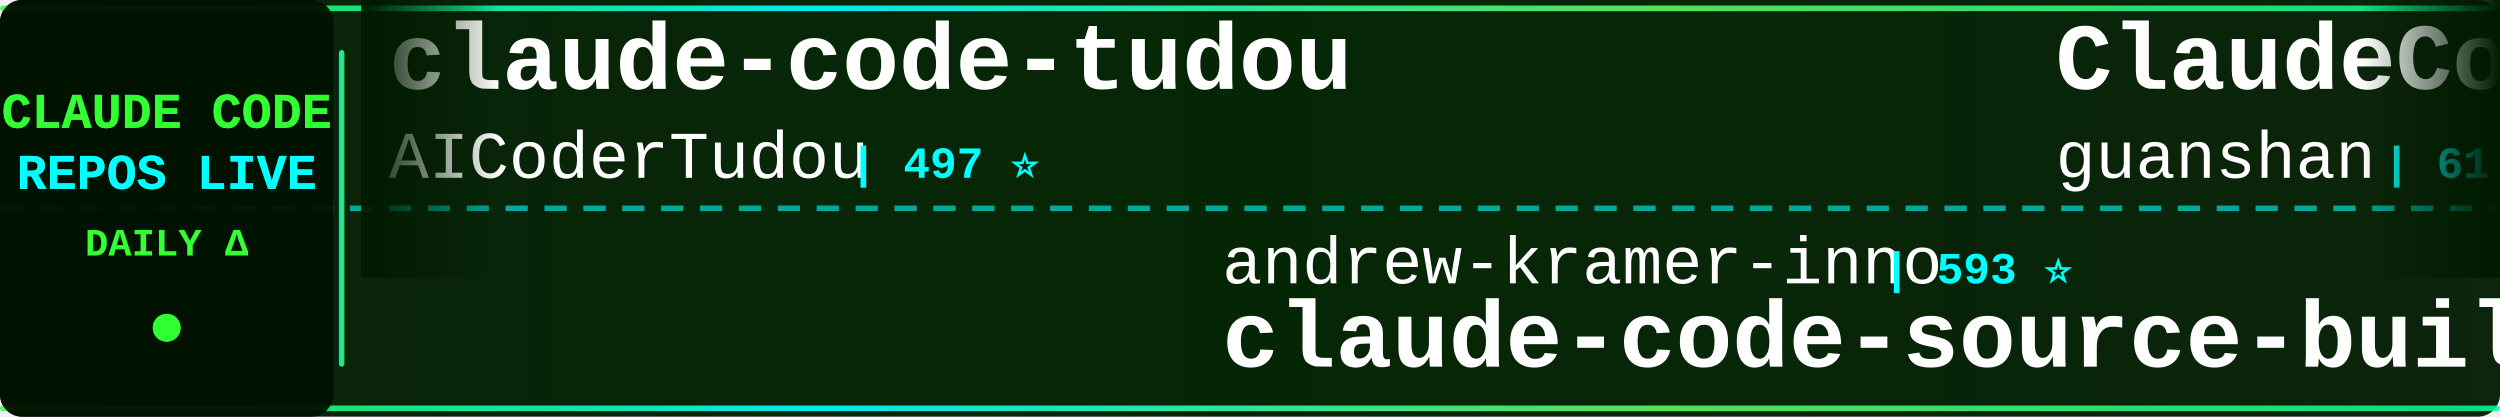
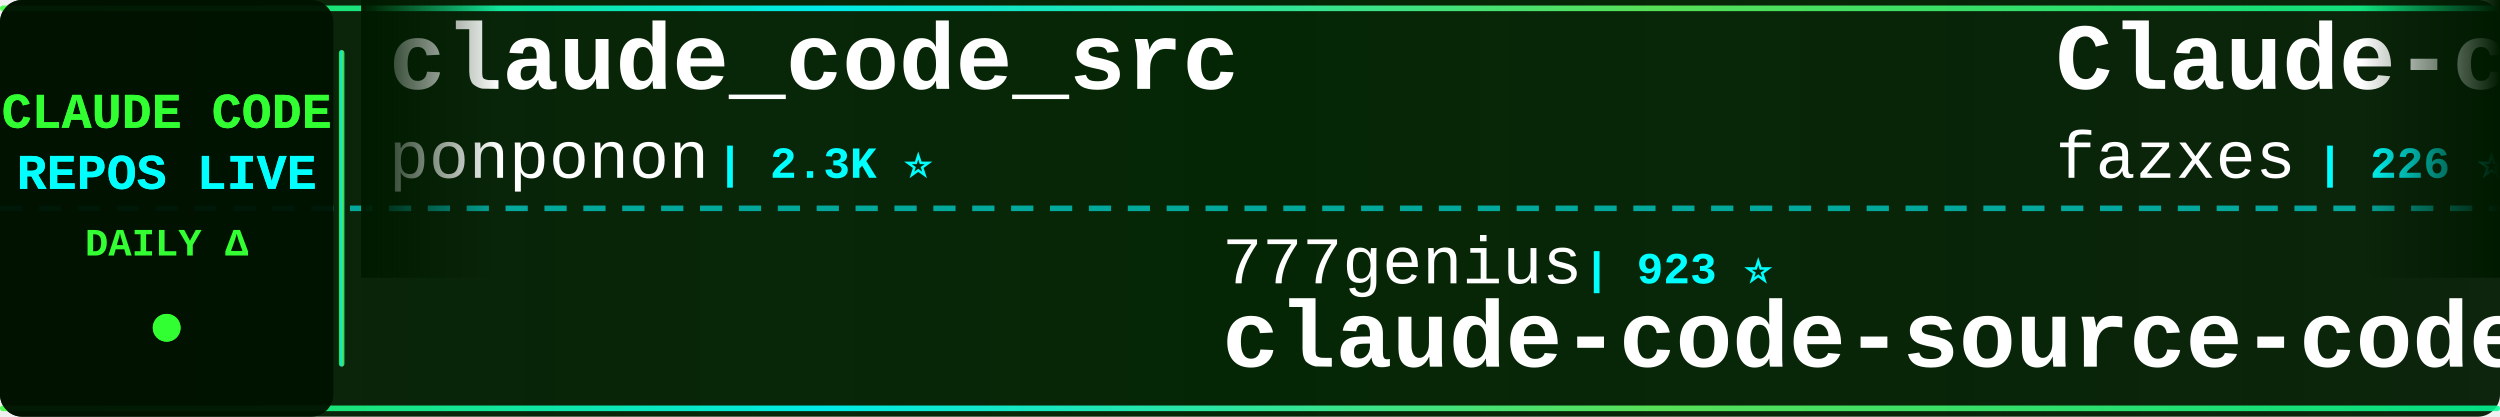
<svg xmlns="http://www.w3.org/2000/svg" width="900" height="150">
  <defs>
    <linearGradient id="tickerBg" x1="0%" y1="0%" x2="100%" y2="0%">
      <stop offset="0%" style="stop-color:#001a00;stop-opacity:0.95" />
      <stop offset="50%" style="stop-color:#002200;stop-opacity:0.98" />
      <stop offset="100%" style="stop-color:#001a00;stop-opacity:0.95" />
    </linearGradient>
    <linearGradient id="borderGrad" x1="0%" y1="0%" x2="100%" y2="0%">
      <stop offset="0%" style="stop-color:#33ff33;stop-opacity:0.85">
        <animate attributeName="stop-opacity" values="0.85;1;0.85" dur="2s" repeatCount="indefinite" />
      </stop>
      <stop offset="33%" style="stop-color:#00ffff;stop-opacity:0.9">
        <animate attributeName="stop-opacity" values="0.9;1;0.9" dur="2.2s" repeatCount="indefinite" />
      </stop>
      <stop offset="66%" style="stop-color:#66ff66;stop-opacity:0.85">
        <animate attributeName="stop-opacity" values="0.85;1;0.85" dur="1.8s" repeatCount="indefinite" />
      </stop>
      <stop offset="100%" style="stop-color:#00ff99;stop-opacity:0.85">
        <animate attributeName="stop-opacity" values="0.85;1;0.85" dur="2s" repeatCount="indefinite" />
      </stop>
    </linearGradient>
    <filter id="textGlow">
      <feGaussianBlur stdDeviation="0.1" result="coloredBlur" />
      <feMerge>
        <feMergeNode in="coloredBlur" />
        <feMergeNode in="SourceGraphic" />
      </feMerge>
    </filter>
    <filter id="metricGlow">
      <feGaussianBlur stdDeviation="0.2" result="coloredBlur" />
      <feMerge>
        <feMergeNode in="coloredBlur" />
        <feMergeNode in="SourceGraphic" />
      </feMerge>
    </filter>
    <linearGradient id="leftFade" x1="0%" y1="0%" x2="100%" y2="0%">
      <stop offset="0%" style="stop-color:#001a00;stop-opacity:1" />
      <stop offset="100%" style="stop-color:#001a00;stop-opacity:0" />
    </linearGradient>
    <linearGradient id="rightFade" x1="0%" y1="0%" x2="100%" y2="0%">
      <stop offset="0%" style="stop-color:#001a00;stop-opacity:0" />
      <stop offset="100%" style="stop-color:#001a00;stop-opacity:1" />
    </linearGradient>
  </defs>
  <rect width="900" height="150" fill="url(#tickerBg)" rx="8" />
  <rect x="0" y="2" width="900" height="2" fill="url(#borderGrad)" rx="1" />
  <rect x="0" y="146" width="900" height="2" fill="url(#borderGrad)" rx="1" />
  <line x1="0" y1="75" x2="900" y2="75" stroke="#00ffff" stroke-width="2" stroke-dasharray="8 6" opacity="0.6" />
  <rect x="0" y="0" width="120" height="150" fill="#001100" opacity="0.95" rx="8" />
  <text x="60" y="46" font-family="'Courier New', monospace" font-size="18" font-weight="bold" fill="#33ff33" text-anchor="middle" filter="url(#textGlow)">
    CLAUDE CODE
  </text>
  <text x="60" y="68" font-family="'Courier New', monospace" font-size="18" font-weight="bold" fill="#00ffff" text-anchor="middle" filter="url(#textGlow)">
    REPOS LIVE
  </text>
  <text x="60" y="92" font-family="'Courier New', monospace" font-size="14" font-weight="bold" fill="#33ff33" text-anchor="middle">
    DAILY Δ
  </text>
  <circle cx="60" cy="118" r="5" fill="#33ff33" filter="url(#metricGlow)">
    <animate attributeName="r" values="4;6;4" dur="1.5s" repeatCount="indefinite" />
    <animate attributeName="opacity" values="0.6;1;0.6" dur="1.5s" repeatCount="indefinite" />
  </circle>
  <rect x="122" y="18" width="2" height="114" fill="url(#borderGrad)" rx="1" />
  <clipPath id="tickerClip">
    <rect x="130" y="0" width="770" height="150" />
  </clipPath>
  <g clip-path="url(#tickerClip)">
    <g id="tickerItems">
      <animateTransform attributeName="transform" attributeType="XML" type="translate" from="0 0" to="-3000 0" dur="54s" repeatCount="indefinite" />
      <g transform="translate(0, 0)">
-         <text x="140" y="32" font-family="'Courier New', monospace" font-size="34" font-weight="bold" fill="#ffffff">claude-code-tudou</text>
-         <text x="140" y="64" font-family="'Courier New', monospace" font-size="24" font-weight="normal" fill="#ffffff" opacity="1.0">AICoderTudou</text>
-         <text x="306" y="64" font-family="'Courier New', monospace" font-size="16" font-weight="bold" fill="#00ffff"> | 497 ⭐</text>
+         <text x="140" y="32" font-family="'Courier New', monospace" font-size="34" font-weight="bold" fill="#ffffff">claude_code_src</text>
+         <text x="140" y="64" font-family="'Courier New', monospace" font-size="24" font-weight="normal" fill="#ffffff" opacity="1.0">ponponon</text>
+         <text x="258" y="64" font-family="'Courier New', monospace" font-size="16" font-weight="bold" fill="#00ffff"> | 2.3K ⭐</text>
      </g>
      <g transform="translate(300, 0)">
-         <text x="140" y="102" font-family="'Courier New', monospace" font-size="24" font-weight="normal" fill="#ffffff" opacity="1.0">andrew-kramer-inno</text>
-         <text x="378" y="102" font-family="'Courier New', monospace" font-size="16" font-weight="bold" fill="#00ffff"> | 593 ⭐</text>
-         <text x="140" y="132" font-family="'Courier New', monospace" font-size="34" font-weight="bold" fill="#ffffff">claude-code-source-build</text>
+         <text x="140" y="102" font-family="'Courier New', monospace" font-size="24" font-weight="normal" fill="#ffffff" opacity="1.0">777genius</text>
+         <text x="270" y="102" font-family="'Courier New', monospace" font-size="16" font-weight="bold" fill="#00ffff"> | 923 ⭐</text>
+         <text x="140" y="132" font-family="'Courier New', monospace" font-size="34" font-weight="bold" fill="#ffffff">claude-code-source-code</text>
      </g>
      <g transform="translate(600, 0)">
-         <text x="140" y="32" font-family="'Courier New', monospace" font-size="34" font-weight="bold" fill="#ffffff">ClaudeCode</text>
-         <text x="140" y="64" font-family="'Courier New', monospace" font-size="24" font-weight="normal" fill="#ffffff" opacity="1.0">guanshan</text>
-         <text x="258" y="64" font-family="'Courier New', monospace" font-size="16" font-weight="bold" fill="#00ffff"> | 61 ⭐</text>
+         <text x="140" y="32" font-family="'Courier New', monospace" font-size="34" font-weight="bold" fill="#ffffff">Claude-code</text>
+         <text x="140" y="64" font-family="'Courier New', monospace" font-size="24" font-weight="normal" fill="#ffffff" opacity="1.0">fazxes</text>
+         <text x="234" y="64" font-family="'Courier New', monospace" font-size="16" font-weight="bold" fill="#00ffff"> | 226 ⭐</text>
      </g>
      <g transform="translate(900, 0)">
-         <text x="140" y="102" font-family="'Courier New', monospace" font-size="24" font-weight="normal" fill="#ffffff" opacity="1.0">oboard</text>
-         <text x="234" y="102" font-family="'Courier New', monospace" font-size="16" font-weight="bold" fill="#00ffff"> | 3.3K ⭐</text>
-         <text x="140" y="132" font-family="'Courier New', monospace" font-size="34" font-weight="bold" fill="#ffffff">claude-code-rev</text>
+         <text x="140" y="102" font-family="'Courier New', monospace" font-size="24" font-weight="normal" fill="#ffffff" opacity="1.0">edmund-io</text>
+         <text x="270" y="102" font-family="'Courier New', monospace" font-size="16" font-weight="bold" fill="#00ffff"> | 1.5K ⭐</text>
+         <text x="140" y="132" font-family="'Courier New', monospace" font-size="34" font-weight="bold" fill="#ffffff">edmunds-claude-code</text>
      </g>
      <g transform="translate(1200, 0)">
-         <text x="140" y="32" font-family="'Courier New', monospace" font-size="34" font-weight="bold" fill="#ffffff">claude-code-system-promp...</text>
-         <text x="140" y="64" font-family="'Courier New', monospace" font-size="24" font-weight="normal" fill="#ffffff" opacity="1.0">Piebald-AI</text>
-         <text x="282" y="64" font-family="'Courier New', monospace" font-size="16" font-weight="bold" fill="#00ffff"> | 12.1K ⭐ +3</text>
+         <text x="140" y="32" font-family="'Courier New', monospace" font-size="34" font-weight="bold" fill="#ffffff">Auto-claude-code-researc...</text>
+         <text x="140" y="64" font-family="'Courier New', monospace" font-size="24" font-weight="normal" fill="#ffffff" opacity="1.0">wanshuiyin</text>
+         <text x="282" y="64" font-family="'Courier New', monospace" font-size="16" font-weight="bold" fill="#00ffff"> | 14.0K ⭐ +5</text>
      </g>
      <g transform="translate(1500, 0)">
-         <text x="140" y="102" font-family="'Courier New', monospace" font-size="24" font-weight="normal" fill="#ffffff" opacity="1.0">rohitg00</text>
-         <text x="258" y="102" font-family="'Courier New', monospace" font-size="16" font-weight="bold" fill="#00ffff"> | 2.4K ⭐ +2</text>
-         <text x="140" y="132" font-family="'Courier New', monospace" font-size="34" font-weight="bold" fill="#ffffff">awesome-claude-code-tool...</text>
+         <text x="140" y="102" font-family="'Courier New', monospace" font-size="24" font-weight="normal" fill="#ffffff" opacity="1.0">VILA-Lab</text>
+         <text x="258" y="102" font-family="'Courier New', monospace" font-size="16" font-weight="bold" fill="#00ffff"> | 2.0K ⭐</text>
+         <text x="140" y="132" font-family="'Courier New', monospace" font-size="34" font-weight="bold" fill="#ffffff">Dive-into-Claude-Code</text>
      </g>
      <g transform="translate(1800, 0)">
-         <text x="140" y="32" font-family="'Courier New', monospace" font-size="34" font-weight="bold" fill="#ffffff">claude-code-analysis</text>
-         <text x="140" y="64" font-family="'Courier New', monospace" font-size="24" font-weight="normal" fill="#ffffff" opacity="1.0">liuup</text>
-         <text x="222" y="64" font-family="'Courier New', monospace" font-size="16" font-weight="bold" fill="#00ffff"> | 3.7K ⭐</text>
+         <text x="140" y="32" font-family="'Courier New', monospace" font-size="34" font-weight="bold" fill="#ffffff">claude-code-showcase</text>
+         <text x="140" y="64" font-family="'Courier New', monospace" font-size="24" font-weight="normal" fill="#ffffff" opacity="1.0">ChrisWiles</text>
+         <text x="282" y="64" font-family="'Courier New', monospace" font-size="16" font-weight="bold" fill="#00ffff"> | 6.0K ⭐</text>
      </g>
      <g transform="translate(2100, 0)">
-         <text x="140" y="102" font-family="'Courier New', monospace" font-size="24" font-weight="normal" fill="#ffffff" opacity="1.0">SeemSeam</text>
-         <text x="258" y="102" font-family="'Courier New', monospace" font-size="16" font-weight="bold" fill="#00ffff"> | 3.3K ⭐ +1</text>
-         <text x="140" y="132" font-family="'Courier New', monospace" font-size="34" font-weight="bold" fill="#ffffff">claude_codex_bridge</text>
+         <text x="140" y="102" font-family="'Courier New', monospace" font-size="24" font-weight="normal" fill="#ffffff" opacity="1.0">1rgs</text>
+         <text x="210" y="102" font-family="'Courier New', monospace" font-size="16" font-weight="bold" fill="#00ffff"> | 3.7K ⭐</text>
+         <text x="140" y="132" font-family="'Courier New', monospace" font-size="34" font-weight="bold" fill="#ffffff">claude-code-proxy</text>
      </g>
      <g transform="translate(2400, 0)">
-         <text x="140" y="32" font-family="'Courier New', monospace" font-size="34" font-weight="bold" fill="#ffffff">claude-code-source-code</text>
-         <text x="140" y="64" font-family="'Courier New', monospace" font-size="24" font-weight="normal" fill="#ffffff" opacity="1.0">777genius</text>
-         <text x="270" y="64" font-family="'Courier New', monospace" font-size="16" font-weight="bold" fill="#00ffff"> | 923 ⭐</text>
+         <text x="140" y="32" font-family="'Courier New', monospace" font-size="34" font-weight="bold" fill="#ffffff">claude-code-rev</text>
+         <text x="140" y="64" font-family="'Courier New', monospace" font-size="24" font-weight="normal" fill="#ffffff" opacity="1.0">oboard</text>
+         <text x="234" y="64" font-family="'Courier New', monospace" font-size="16" font-weight="bold" fill="#00ffff"> | 3.3K ⭐</text>
      </g>
      <g transform="translate(2700, 0)">
-         <text x="140" y="102" font-family="'Courier New', monospace" font-size="24" font-weight="normal" fill="#ffffff" opacity="1.0">Cranot</text>
-         <text x="234" y="102" font-family="'Courier New', monospace" font-size="16" font-weight="bold" fill="#00ffff"> | 2.9K ⭐</text>
-         <text x="140" y="132" font-family="'Courier New', monospace" font-size="34" font-weight="bold" fill="#ffffff">claude-code-guide</text>
+         <text x="140" y="102" font-family="'Courier New', monospace" font-size="24" font-weight="normal" fill="#ffffff" opacity="1.0">diet103</text>
+         <text x="246" y="102" font-family="'Courier New', monospace" font-size="16" font-weight="bold" fill="#00ffff"> | 10.0K ⭐</text>
+         <text x="140" y="132" font-family="'Courier New', monospace" font-size="34" font-weight="bold" fill="#ffffff">claude-code-infrastructu...</text>
      </g>
      <g transform="translate(3000, 0)">
-         <text x="140" y="32" font-family="'Courier New', monospace" font-size="34" font-weight="bold" fill="#ffffff">claude-code-tudou</text>
-         <text x="140" y="64" font-family="'Courier New', monospace" font-size="24" font-weight="normal" fill="#ffffff" opacity="1.0">AICoderTudou</text>
-         <text x="306" y="64" font-family="'Courier New', monospace" font-size="16" font-weight="bold" fill="#00ffff"> | 497 ⭐</text>
+         <text x="140" y="32" font-family="'Courier New', monospace" font-size="34" font-weight="bold" fill="#ffffff">claude_code_src</text>
+         <text x="140" y="64" font-family="'Courier New', monospace" font-size="24" font-weight="normal" fill="#ffffff" opacity="1.0">ponponon</text>
+         <text x="258" y="64" font-family="'Courier New', monospace" font-size="16" font-weight="bold" fill="#00ffff"> | 2.3K ⭐</text>
      </g>
      <g transform="translate(3300, 0)">
-         <text x="140" y="102" font-family="'Courier New', monospace" font-size="24" font-weight="normal" fill="#ffffff" opacity="1.0">andrew-kramer-inno</text>
-         <text x="378" y="102" font-family="'Courier New', monospace" font-size="16" font-weight="bold" fill="#00ffff"> | 593 ⭐</text>
-         <text x="140" y="132" font-family="'Courier New', monospace" font-size="34" font-weight="bold" fill="#ffffff">claude-code-source-build</text>
+         <text x="140" y="102" font-family="'Courier New', monospace" font-size="24" font-weight="normal" fill="#ffffff" opacity="1.0">777genius</text>
+         <text x="270" y="102" font-family="'Courier New', monospace" font-size="16" font-weight="bold" fill="#00ffff"> | 923 ⭐</text>
+         <text x="140" y="132" font-family="'Courier New', monospace" font-size="34" font-weight="bold" fill="#ffffff">claude-code-source-code</text>
      </g>
      <g transform="translate(3600, 0)">
-         <text x="140" y="32" font-family="'Courier New', monospace" font-size="34" font-weight="bold" fill="#ffffff">ClaudeCode</text>
-         <text x="140" y="64" font-family="'Courier New', monospace" font-size="24" font-weight="normal" fill="#ffffff" opacity="1.0">guanshan</text>
-         <text x="258" y="64" font-family="'Courier New', monospace" font-size="16" font-weight="bold" fill="#00ffff"> | 61 ⭐</text>
+         <text x="140" y="32" font-family="'Courier New', monospace" font-size="34" font-weight="bold" fill="#ffffff">Claude-code</text>
+         <text x="140" y="64" font-family="'Courier New', monospace" font-size="24" font-weight="normal" fill="#ffffff" opacity="1.0">fazxes</text>
+         <text x="234" y="64" font-family="'Courier New', monospace" font-size="16" font-weight="bold" fill="#00ffff"> | 226 ⭐</text>
      </g>
      <g transform="translate(3900, 0)">
-         <text x="140" y="102" font-family="'Courier New', monospace" font-size="24" font-weight="normal" fill="#ffffff" opacity="1.0">oboard</text>
-         <text x="234" y="102" font-family="'Courier New', monospace" font-size="16" font-weight="bold" fill="#00ffff"> | 3.3K ⭐</text>
-         <text x="140" y="132" font-family="'Courier New', monospace" font-size="34" font-weight="bold" fill="#ffffff">claude-code-rev</text>
+         <text x="140" y="102" font-family="'Courier New', monospace" font-size="24" font-weight="normal" fill="#ffffff" opacity="1.0">edmund-io</text>
+         <text x="270" y="102" font-family="'Courier New', monospace" font-size="16" font-weight="bold" fill="#00ffff"> | 1.5K ⭐</text>
+         <text x="140" y="132" font-family="'Courier New', monospace" font-size="34" font-weight="bold" fill="#ffffff">edmunds-claude-code</text>
      </g>
    </g>
  </g>
  <rect x="130" y="0" width="50" height="100" fill="url(#leftFade)" />
  <rect x="850" y="0" width="50" height="100" fill="url(#rightFade)" />
</svg>
